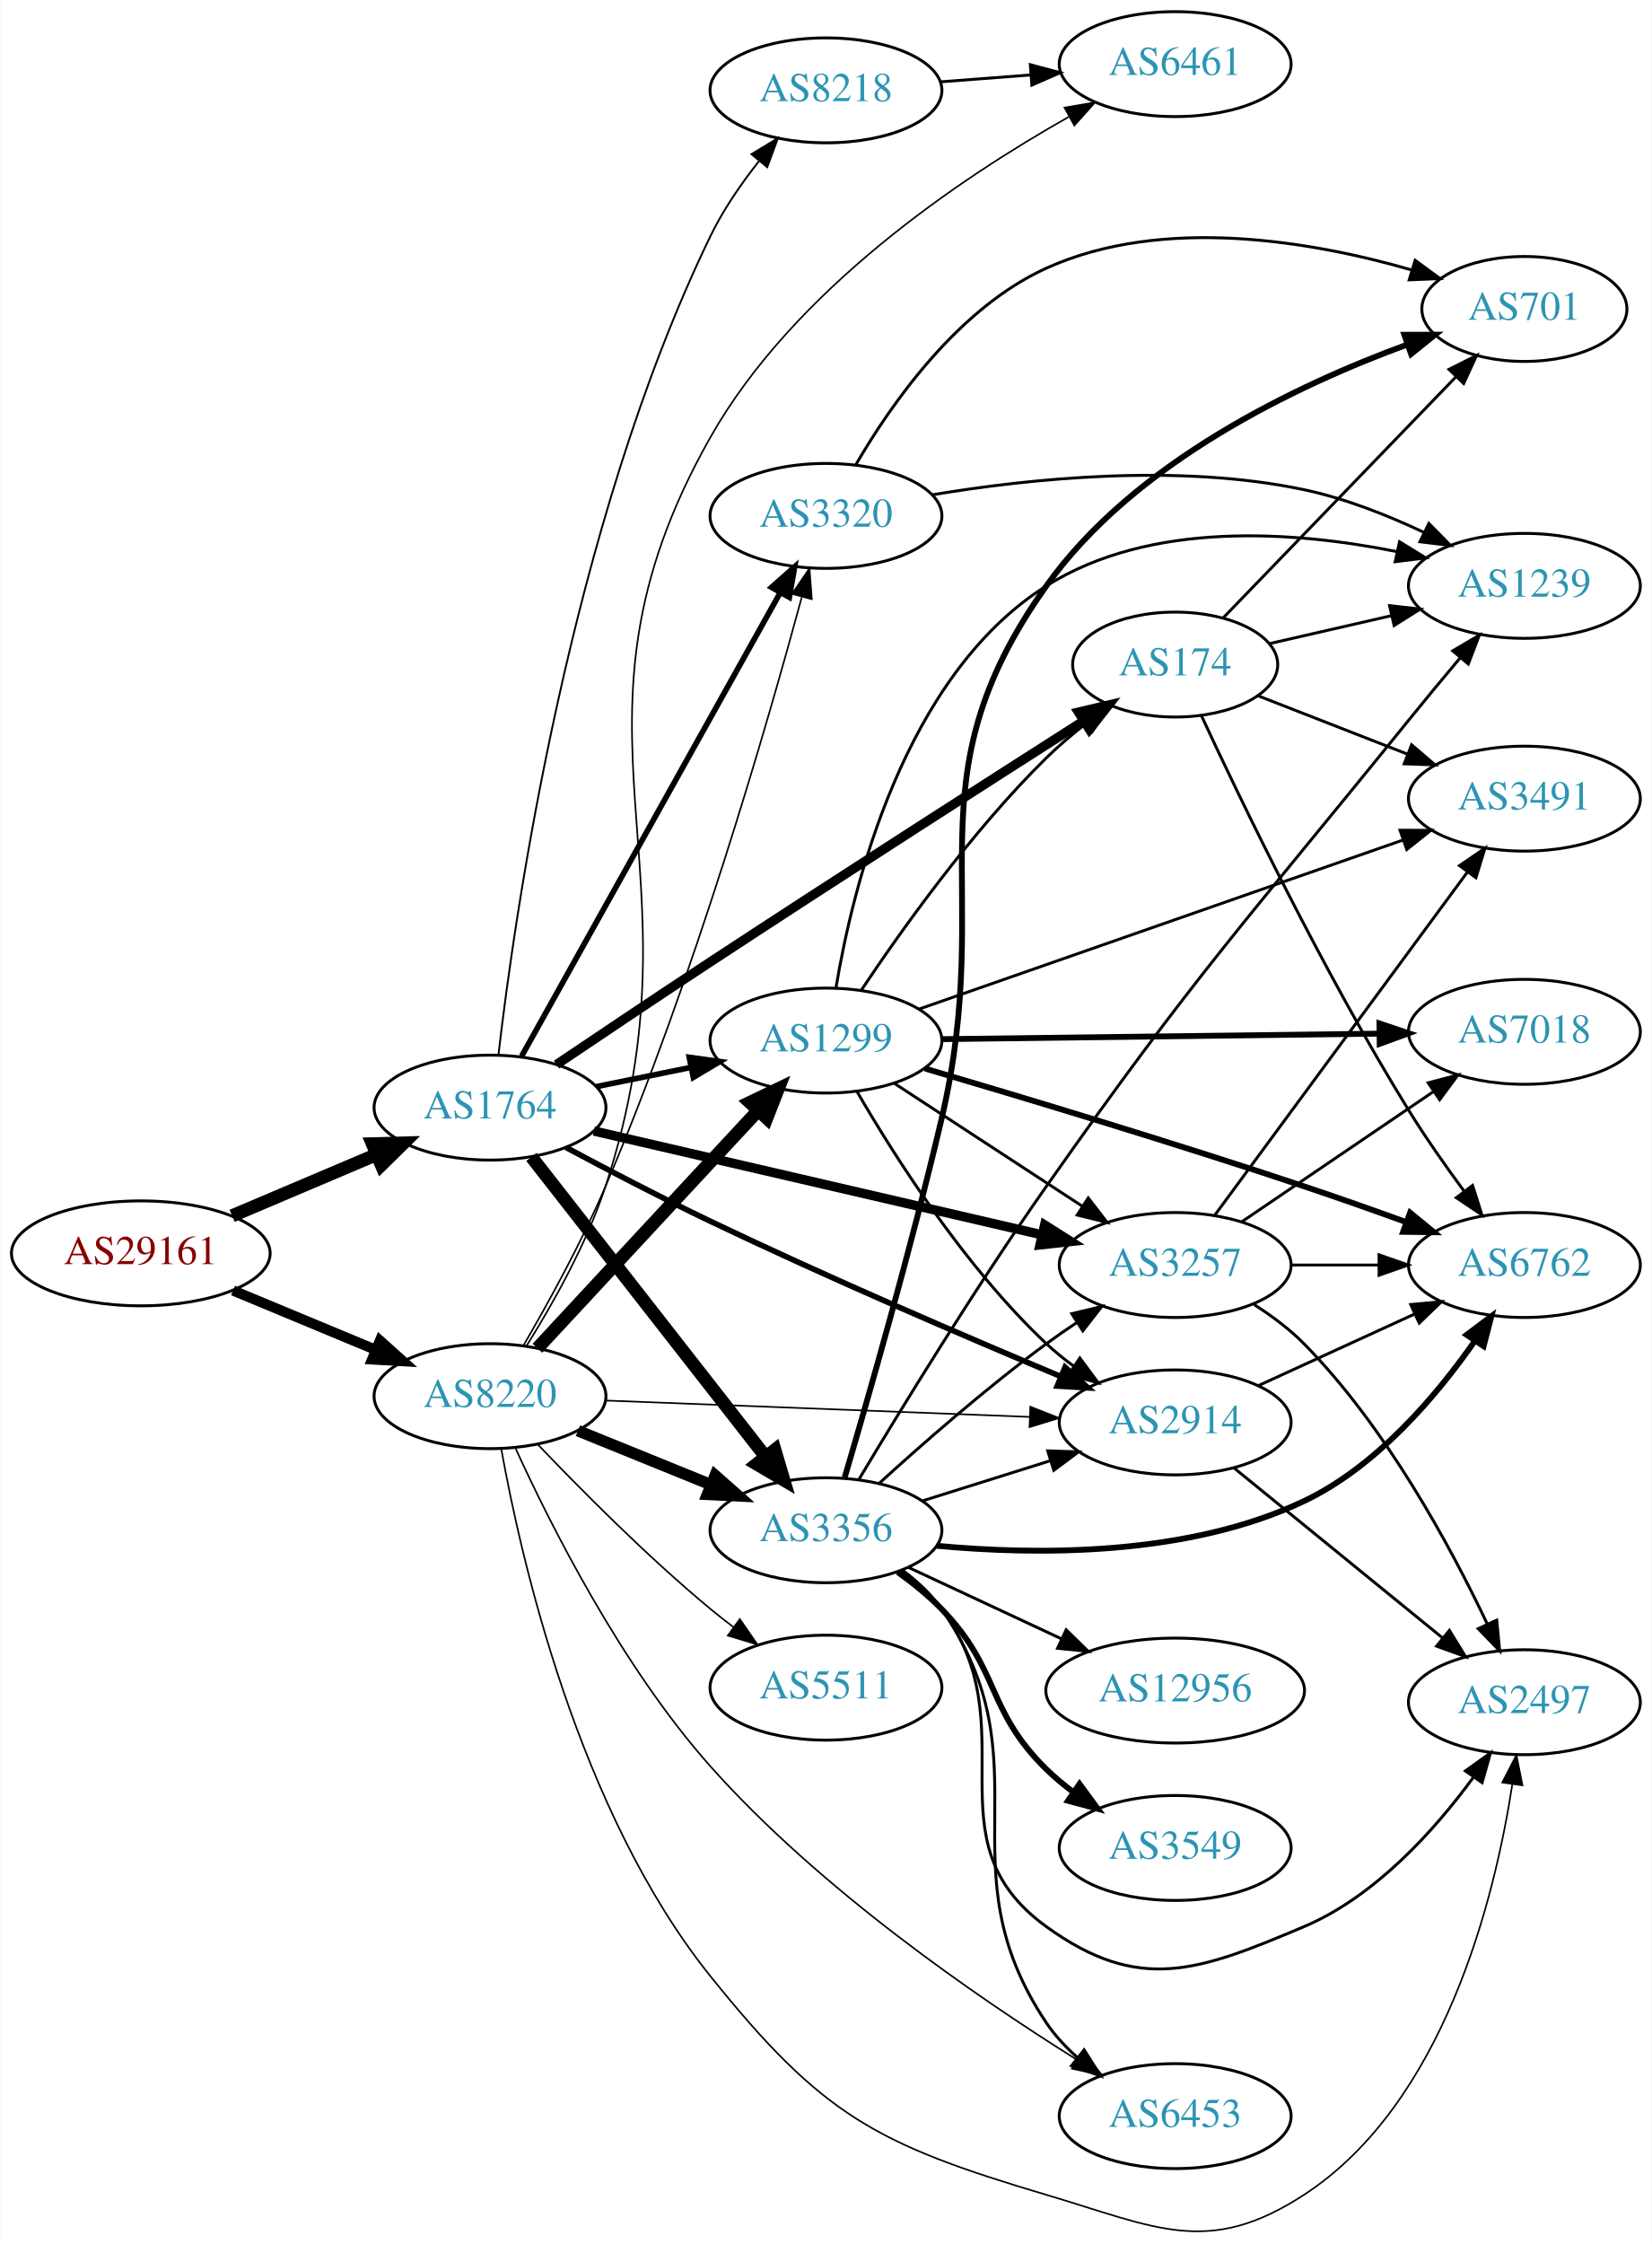
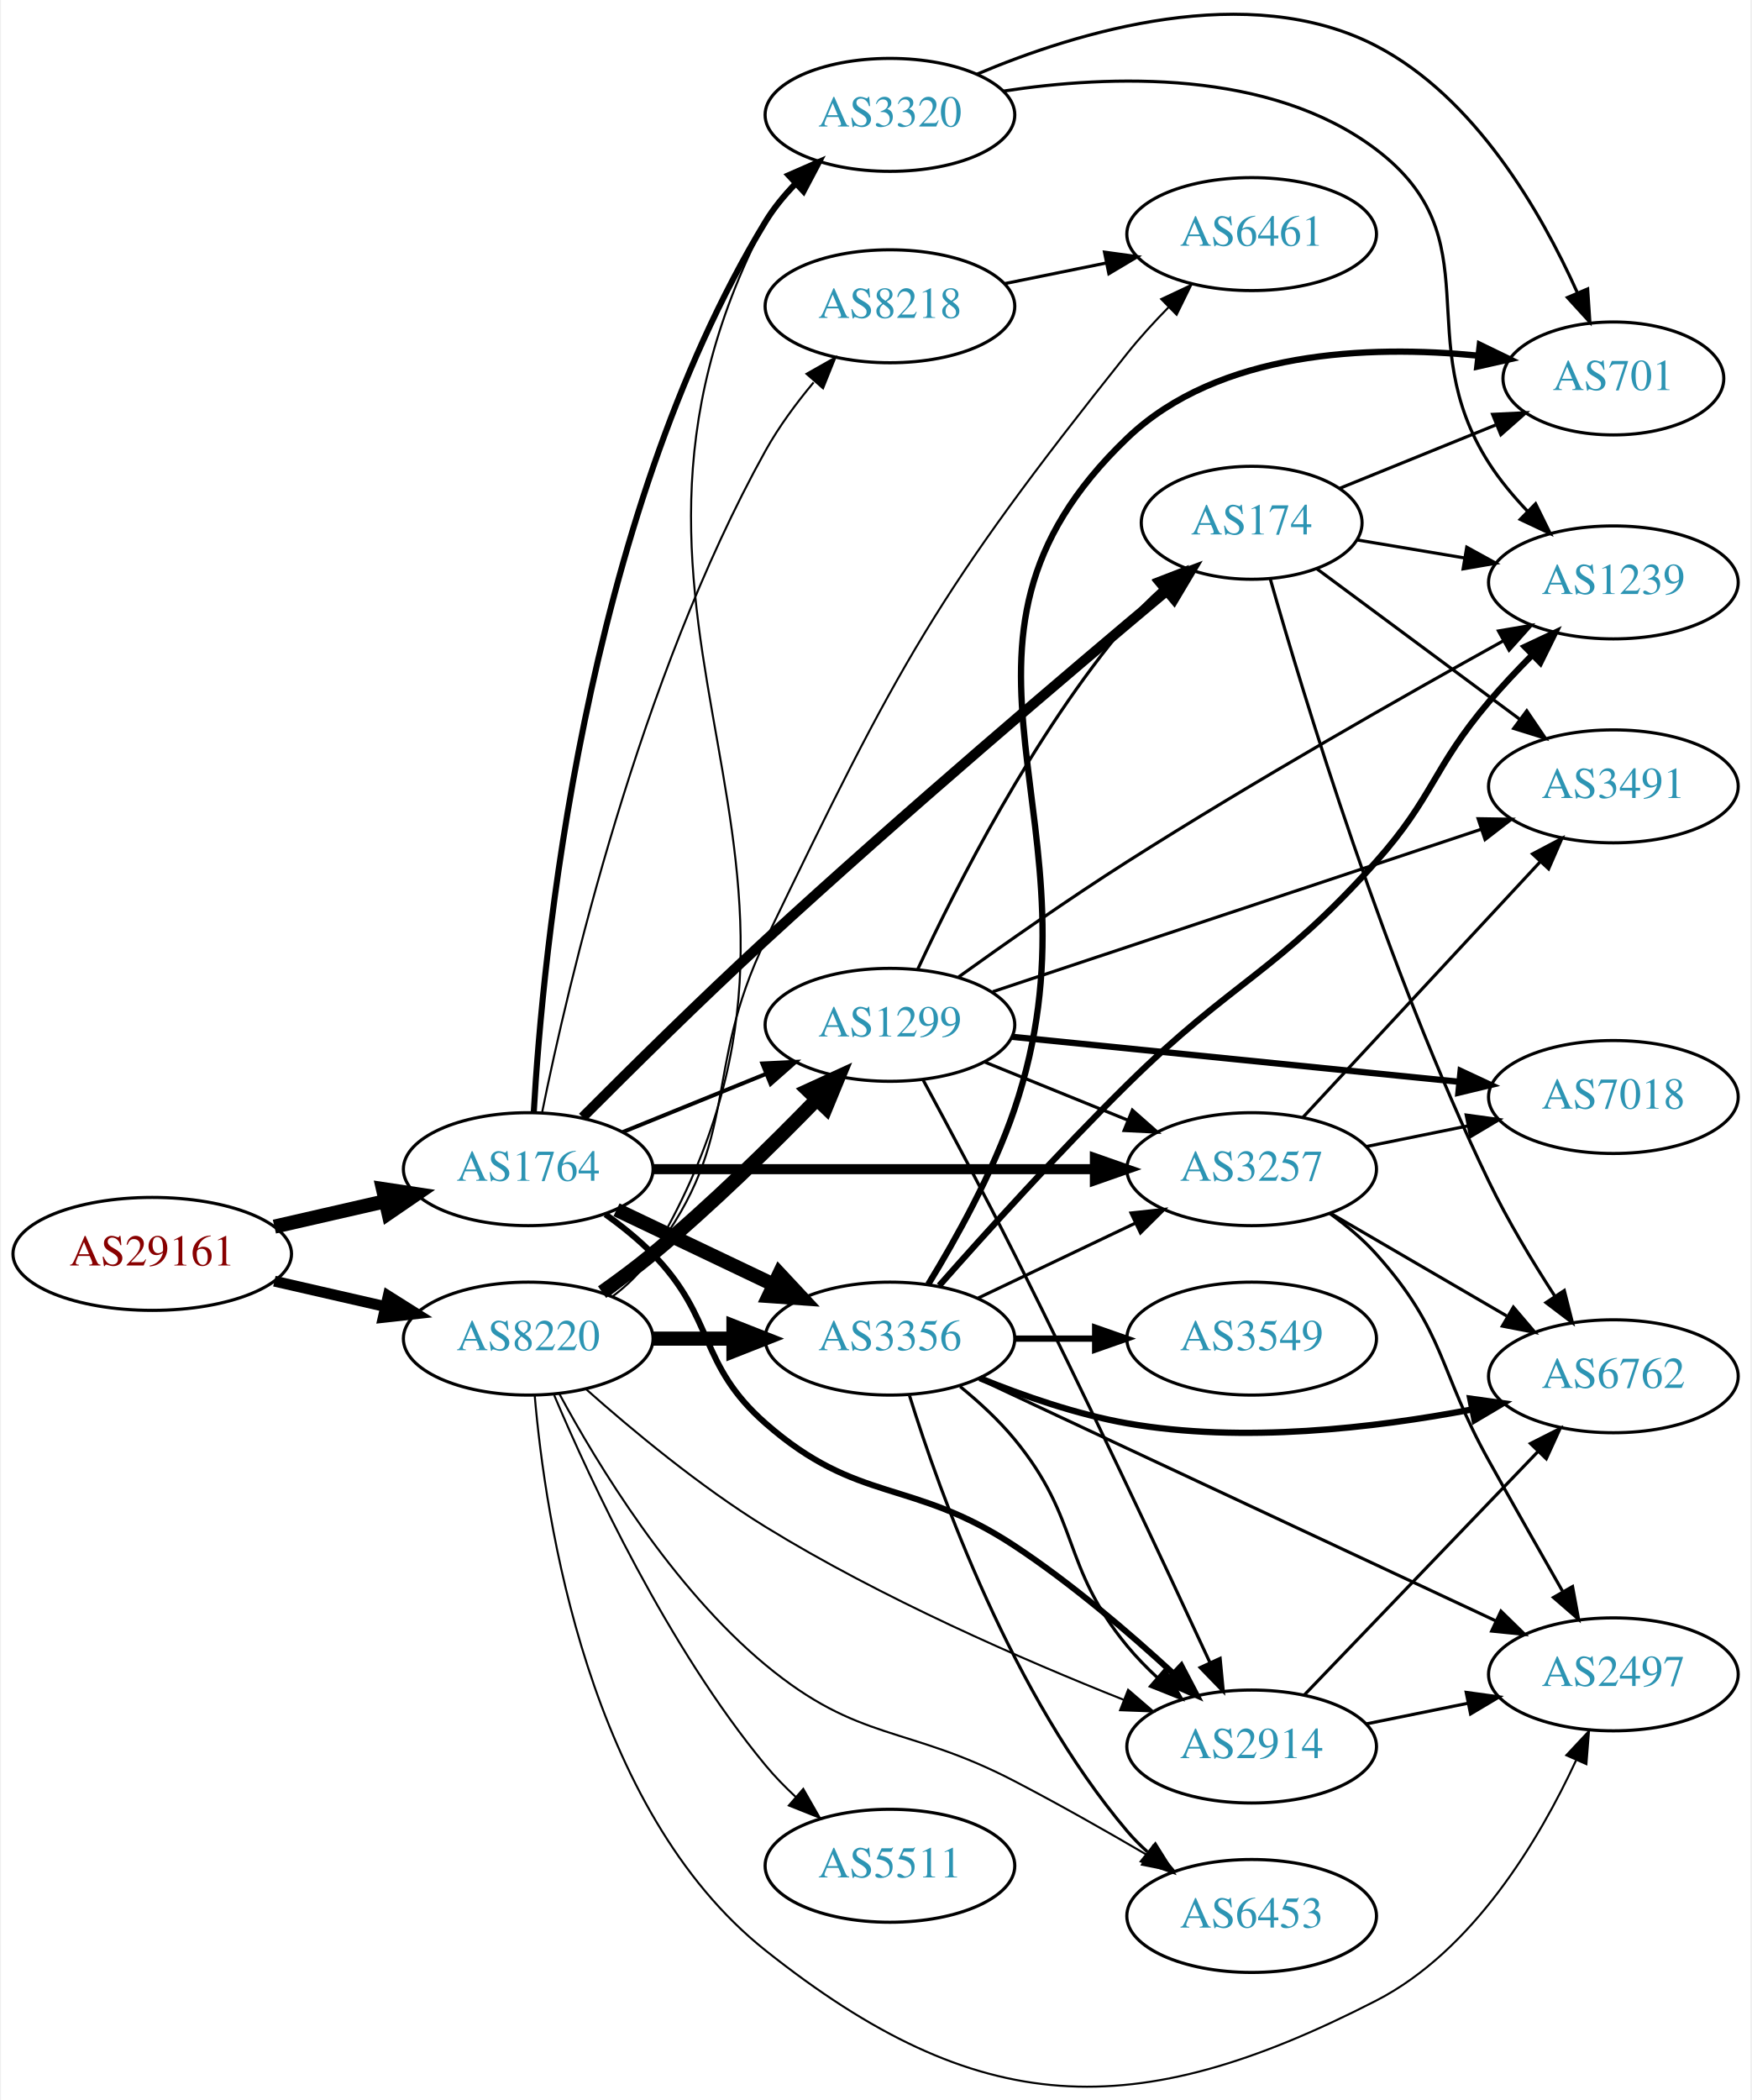
- <svg xmlns="http://www.w3.org/2000/svg" xmlns:xlink="http://www.w3.org/1999/xlink" width="567pt" height="770pt" viewBox="0.00 0.00 566.66 769.87">
-   <g id="graph0" class="graph" transform="scale(1 1) rotate(0) translate(4 765.874)">
-     <polygon fill="white" stroke="none" points="-4,4 -4,-765.874 562.663,-765.874 562.663,4 -4,4" />
+ <svg xmlns="http://www.w3.org/2000/svg" xmlns:xlink="http://www.w3.org/1999/xlink" width="558pt" height="669pt" viewBox="0.00 0.00 557.56 669.26">
+   <g id="graph0" class="graph" transform="scale(1 1) rotate(0) translate(4 665.264)">
+     <polygon fill="white" stroke="none" points="-4,4 -4,-665.264 553.564,-665.264 553.564,4 -4,4" />
    <g id="node1" class="node">
      <g id="a_node1">
        <a xlink:href="/asn/29161" xlink:title="AS29161 ~ Verbund Management Service GmbH [AT]">
-           <ellipse fill="#ffffff" stroke="black" cx="44.196" cy="-335.874" rx="44.393" ry="18" />
-           <text text-anchor="middle" x="44.196" y="-332.174" font-family="Times,serif" font-size="14.00" fill="#880000">AS29161</text>
+           <ellipse fill="#ffffff" stroke="black" cx="44.196" cy="-265.654" rx="44.393" ry="18" />
+           <text text-anchor="middle" x="44.196" y="-261.954" font-family="Times,serif" font-size="14.00" fill="#880000">AS29161</text>
        </a>
      </g>
    </g>
    <g id="node2" class="node">
      <g id="a_node2">
        <a xlink:href="/asn/1764" xlink:title="AS1764 ~ NEXTLAYER-AS [AT]">
-           <ellipse fill="#ffffff" stroke="black" cx="164.039" cy="-385.874" rx="39.794" ry="18" />
-           <text text-anchor="middle" x="164.039" y="-382.174" font-family="Times,serif" font-size="14.00" fill="#2c94b3">AS1764</text>
+           <ellipse fill="#ffffff" stroke="black" cx="164.039" cy="-292.654" rx="39.794" ry="18" />
+           <text text-anchor="middle" x="164.039" y="-288.954" font-family="Times,serif" font-size="14.00" fill="#2c94b3">AS1764</text>
        </a>
      </g>
    </g>
    <g id="edge1" class="edge">
-       <path fill="none" stroke="black" stroke-width="4.5" d="M75.543,-348.75C90.566,-355.124 108.857,-362.885 124.824,-369.659" />
-       <polygon fill="black" stroke="black" stroke-width="4.5" points="123.672,-373.448 134.416,-373.729 126.748,-366.198 123.672,-373.448" />
+       <path fill="none" stroke="black" stroke-width="4.5" d="M83.131,-274.346C94.371,-276.921 106.784,-279.765 118.407,-282.428" />
+       <polygon fill="black" stroke="black" stroke-width="4.5" points="117.742,-286.315 128.369,-284.711 119.501,-278.639 117.742,-286.315" />
    </g>
    <g id="node3" class="node">
      <g id="a_node3">
        <a xlink:href="/asn/8220" xlink:title="AS8220 ~ COLT [GB]">
-           <ellipse fill="#ffffff" stroke="black" cx="164.039" cy="-286.874" rx="39.794" ry="18" />
-           <text text-anchor="middle" x="164.039" y="-283.174" font-family="Times,serif" font-size="14.00" fill="#2c94b3">AS8220</text>
+           <ellipse fill="#ffffff" stroke="black" cx="164.039" cy="-238.654" rx="39.794" ry="18" />
+           <text text-anchor="middle" x="164.039" y="-234.954" font-family="Times,serif" font-size="14.00" fill="#2c94b3">AS8220</text>
        </a>
      </g>
    </g>
    <g id="edge2" class="edge">
-       <path fill="none" stroke="black" stroke-width="3.5" d="M75.85,-323.127C90.76,-316.928 108.833,-309.413 124.651,-302.836" />
-       <polygon fill="black" stroke="black" stroke-width="3.5" points="126.269,-305.953 134.159,-298.882 123.582,-299.49 126.269,-305.953" />
+       <path fill="none" stroke="black" stroke-width="3.462" d="M83.131,-256.963C94.371,-254.387 106.784,-251.543 118.407,-248.88" />
+       <polygon fill="black" stroke="black" stroke-width="3.462" points="119.403,-252.243 128.369,-246.598 117.84,-245.419 119.403,-252.243" />
    </g>
    <g id="node4" class="node">
      <g id="a_node4">
-         <a xlink:href="/asn/2914" xlink:title="AS2914 ~ NTT America, Inc. [US]">
-           <ellipse fill="#ffffff" stroke="black" cx="399.174" cy="-277.874" rx="39.794" ry="18" />
-           <text text-anchor="middle" x="399.174" y="-274.174" font-family="Times,serif" font-size="14.00" fill="#2c94b3">AS2914</text>
+         <a xlink:href="/asn/3356" xlink:title="AS3356 ~ Level 3 Parent, LLC [US]">
+           <ellipse fill="#ffffff" stroke="black" cx="279.332" cy="-238.654" rx="39.794" ry="18" />
+           <text text-anchor="middle" x="279.332" y="-234.954" font-family="Times,serif" font-size="14.00" fill="#2c94b3">AS3356</text>
        </a>
      </g>
    </g>
    <g id="edge3" class="edge">
-       <path fill="none" stroke="black" stroke-width="1.929" d="M190.038,-372.247C204.43,-364.545 222.932,-354.884 239.685,-346.874 280.169,-327.515 327.433,-307.23 359.743,-293.705" />
-       <polygon fill="black" stroke="black" stroke-width="1.929" points="361.384,-296.813 369.267,-289.734 358.69,-290.353 361.384,-296.813" />
+       <path fill="none" stroke="black" stroke-width="4.5" d="M192.175,-279.72C207.169,-272.573 225.99,-263.602 242.213,-255.87" />
+       <polygon fill="black" stroke="black" stroke-width="4.5" points="244.084,-259.34 251.417,-251.483 240.695,-252.231 244.084,-259.34" />
    </g>
    <g id="node5" class="node">
      <g id="a_node5">
        <a xlink:href="/asn/8218" xlink:title="AS8218 ~ legacy Neotelecoms [FR]">
-           <ellipse fill="#ffffff" stroke="black" cx="279.332" cy="-734.874" rx="39.794" ry="18" />
-           <text text-anchor="middle" x="279.332" y="-731.174" font-family="Times,serif" font-size="14.00" fill="#2c94b3">AS8218</text>
+           <ellipse fill="#ffffff" stroke="black" cx="279.332" cy="-567.654" rx="39.794" ry="18" />
+           <text text-anchor="middle" x="279.332" y="-563.954" font-family="Times,serif" font-size="14.00" fill="#2c94b3">AS8218</text>
        </a>
      </g>
    </g>
    <g id="edge4" class="edge">
-       <path fill="none" stroke="black" stroke-width="0.643" d="M166.927,-403.936C172.479,-451.876 191.496,-585.453 239.685,-684.874 244.043,-693.864 250.19,-702.785 256.303,-710.548" />
-       <polygon fill="black" stroke="black" stroke-width="0.643" points="253.772,-712.98 262.836,-718.466 259.171,-708.525 253.772,-712.98" />
+       <path fill="none" stroke="black" stroke-width="0.643" d="M168.484,-310.837C176.589,-350.882 199.286,-448.906 239.685,-521.654 243.887,-529.22 249.424,-536.713 254.99,-543.387" />
+       <polygon fill="black" stroke="black" stroke-width="0.643" points="252.737,-546.126 261.958,-551.345 258.004,-541.515 252.737,-546.126" />
    </g>
    <g id="node6" class="node">
      <g id="a_node6">
-         <a xlink:href="/asn/3356" xlink:title="AS3356 ~ Level 3 Parent, LLC [US]">
-           <ellipse fill="#ffffff" stroke="black" cx="279.332" cy="-240.874" rx="39.794" ry="18" />
-           <text text-anchor="middle" x="279.332" y="-237.174" font-family="Times,serif" font-size="14.00" fill="#2c94b3">AS3356</text>
+         <a xlink:href="/asn/2914" xlink:title="AS2914 ~ NTT America, Inc. [US]">
+           <ellipse fill="#ffffff" stroke="black" cx="394.625" cy="-108.654" rx="39.794" ry="18" />
+           <text text-anchor="middle" x="394.625" y="-104.954" font-family="Times,serif" font-size="14.00" fill="#2c94b3">AS2914</text>
        </a>
      </g>
    </g>
    <g id="edge5" class="edge">
-       <path fill="none" stroke="black" stroke-width="4.5" d="M178.257,-368.956C198.019,-343.663 235.407,-295.811 258.467,-266.297" />
-       <polygon fill="black" stroke="black" stroke-width="4.5" points="261.793,-268.437 264.847,-258.132 255.587,-263.588 261.793,-268.437" />
+       <path fill="none" stroke="black" stroke-width="1.929" d="M188.633,-278.265C193.889,-274.506 199.22,-270.217 203.685,-265.654 223.858,-245.037 217.999,-230.673 239.685,-211.654 269.212,-185.759 286.191,-194.273 318.978,-172.654 337.135,-160.682 355.708,-144.775 369.786,-131.814" />
+       <polygon fill="black" stroke="black" stroke-width="1.929" points="372.201,-134.348 377.113,-124.961 367.419,-129.236 372.201,-134.348" />
    </g>
    <g id="node7" class="node">
      <g id="a_node7">
-         <a xlink:href="/asn/174" xlink:title="AS174 ~ Cogent Communications [US]">
-           <ellipse fill="#ffffff" stroke="black" cx="399.174" cy="-537.874" rx="35.194" ry="18" />
-           <text text-anchor="middle" x="399.174" y="-534.174" font-family="Times,serif" font-size="14.00" fill="#2c94b3">AS174</text>
+         <a xlink:href="/asn/3257" xlink:title="AS3257 ~ GTT [DE]">
+           <ellipse fill="#ffffff" stroke="black" cx="394.625" cy="-292.654" rx="39.794" ry="18" />
+           <text text-anchor="middle" x="394.625" y="-288.954" font-family="Times,serif" font-size="14.00" fill="#2c94b3">AS3257</text>
        </a>
      </g>
    </g>
    <g id="edge6" class="edge">
-       <path fill="none" stroke="black" stroke-width="3.214" d="M186.853,-400.638C201.7,-410.65 221.822,-424.144 239.685,-435.874 284.063,-465.013 335.85,-498.187 367.829,-518.577" />
-       <polygon fill="black" stroke="black" stroke-width="3.214" points="365.987,-521.553 376.301,-523.975 369.749,-515.65 365.987,-521.553" />
+       <path fill="none" stroke="black" stroke-width="3.214" d="M203.815,-292.654C242.647,-292.654 302.531,-292.654 344.629,-292.654" />
+       <polygon fill="black" stroke="black" stroke-width="3.214" points="344.658,-296.154 354.658,-292.654 344.658,-289.154 344.658,-296.154" />
    </g>
    <g id="node8" class="node">
      <g id="a_node8">
-         <a xlink:href="/asn/1299" xlink:title="AS1299 ~ Telia Carrier [EU]">
-           <ellipse fill="#ffffff" stroke="black" cx="279.332" cy="-408.874" rx="39.794" ry="18" />
-           <text text-anchor="middle" x="279.332" y="-405.174" font-family="Times,serif" font-size="14.00" fill="#2c94b3">AS1299</text>
+         <a xlink:href="/asn/174" xlink:title="AS174 ~ Cogent Communications [US]">
+           <ellipse fill="#ffffff" stroke="black" cx="394.625" cy="-498.654" rx="35.194" ry="18" />
+           <text text-anchor="middle" x="394.625" y="-494.954" font-family="Times,serif" font-size="14.00" fill="#2c94b3">AS174</text>
        </a>
      </g>
    </g>
    <g id="edge7" class="edge">
-       <path fill="none" stroke="black" stroke-width="1.929" d="M200.574,-393.088C210.803,-395.164 222.104,-397.458 232.846,-399.639" />
-       <polygon fill="black" stroke="black" stroke-width="1.929" points="232.425,-403.125 242.922,-401.685 233.818,-396.265 232.425,-403.125" />
+       <path fill="none" stroke="black" stroke-width="3.214" d="M181.359,-309.188C196.296,-324.182 219.135,-346.762 239.685,-365.654 283.602,-406.029 336.58,-451.024 367.545,-476.966" />
+       <polygon fill="black" stroke="black" stroke-width="3.214" points="365.38,-479.718 375.296,-483.448 369.87,-474.348 365.38,-479.718" />
    </g>
    <g id="node9" class="node">
      <g id="a_node9">
-         <a xlink:href="/asn/3257" xlink:title="AS3257 ~ GTT [DE]">
-           <ellipse fill="#ffffff" stroke="black" cx="399.174" cy="-331.874" rx="39.794" ry="18" />
-           <text text-anchor="middle" x="399.174" y="-328.174" font-family="Times,serif" font-size="14.00" fill="#2c94b3">AS3257</text>
+         <a xlink:href="/asn/3320" xlink:title="AS3320 ~ DTAG [DE]">
+           <ellipse fill="#ffffff" stroke="black" cx="279.332" cy="-628.654" rx="39.794" ry="18" />
+           <text text-anchor="middle" x="279.332" y="-624.954" font-family="Times,serif" font-size="14.00" fill="#2c94b3">AS3320</text>
        </a>
      </g>
    </g>
    <g id="edge8" class="edge">
-       <path fill="none" stroke="black" stroke-width="3.214" d="M199.69,-377.848C240.61,-368.369 308.763,-352.583 353.585,-342.201" />
-       <polygon fill="black" stroke="black" stroke-width="3.214" points="354.381,-345.61 363.333,-339.944 352.801,-338.79 354.381,-345.61" />
+       <path fill="none" stroke="black" stroke-width="1.929" d="M165.797,-310.752C168.601,-359.951 181.511,-498.868 239.685,-594.654 242.274,-598.917 245.571,-602.937 249.145,-606.618" />
+       <polygon fill="black" stroke="black" stroke-width="1.929" points="247.021,-609.423 256.729,-613.666 251.786,-604.295 247.021,-609.423" />
    </g>
    <g id="node10" class="node">
      <g id="a_node10">
-         <a xlink:href="/asn/3320" xlink:title="AS3320 ~ DTAG [DE]">
-           <ellipse fill="#ffffff" stroke="black" cx="279.332" cy="-588.874" rx="39.794" ry="18" />
-           <text text-anchor="middle" x="279.332" y="-585.174" font-family="Times,serif" font-size="14.00" fill="#2c94b3">AS3320</text>
+         <a xlink:href="/asn/1299" xlink:title="AS1299 ~ Telia Carrier [EU]">
+           <ellipse fill="#ffffff" stroke="black" cx="279.332" cy="-338.654" rx="39.794" ry="18" />
+           <text text-anchor="middle" x="279.332" y="-334.954" font-family="Times,serif" font-size="14.00" fill="#2c94b3">AS1299</text>
        </a>
      </g>
    </g>
    <g id="edge9" class="edge">
-       <path fill="none" stroke="black" stroke-width="1.929" d="M174.894,-403.533C194.864,-439.316 240.192,-520.535 263.652,-562.571" />
-       <polygon fill="black" stroke="black" stroke-width="1.929" points="260.65,-564.373 268.579,-571.399 266.762,-560.961 260.65,-564.373" />
-     </g>
-     <g id="edge41" class="edge">
-       <path fill="none" stroke="black" stroke-width="0.562" d="M203.798,-285.377C243.714,-283.836 306.032,-281.431 349.304,-279.76" />
-       <polygon fill="black" stroke="black" stroke-width="0.562" points="349.465,-283.257 359.322,-279.373 349.195,-276.262 349.465,-283.257" />
+       <path fill="none" stroke="black" stroke-width="1.286" d="M194.214,-304.5C208.09,-310.134 224.867,-316.946 239.776,-323" />
+       <polygon fill="black" stroke="black" stroke-width="1.286" points="238.673,-326.329 249.255,-326.848 241.306,-319.843 238.673,-326.329" />
+     </g>
+     <g id="edge37" class="edge">
+       <path fill="none" stroke="black" stroke-width="4.5" d="M203.711,-238.654C211.914,-238.654 220.678,-238.654 229.21,-238.654" />
+       <polygon fill="black" stroke="black" stroke-width="4.5" points="229.449,-242.592 239.449,-238.654 229.449,-234.717 229.449,-242.592" />
    </g>
    <g id="edge42" class="edge">
-       <path fill="none" stroke="black" stroke-width="3.938" d="M194.214,-275.027C208.09,-269.394 224.867,-262.582 239.776,-256.528" />
-       <polygon fill="black" stroke="black" stroke-width="3.938" points="241.306,-259.684 249.255,-252.68 238.673,-253.199 241.306,-259.684" />
-     </g>
-     <g id="edge39" class="edge">
-       <path fill="none" stroke="black" stroke-width="4.5" d="M180.318,-303.327C199.829,-324.338 233.737,-360.852 256.108,-384.942" />
-       <polygon fill="black" stroke="black" stroke-width="4.5" points="253.243,-387.643 262.933,-392.291 259.013,-382.284 253.243,-387.643" />
-     </g>
-     <g id="edge46" class="edge">
-       <path fill="none" stroke="black" stroke-width="0.562" d="M175.471,-304.193C183.817,-318.514 195.446,-339.561 203.685,-358.874 233.893,-429.684 259.126,-517.066 271.012,-560.944" />
-       <polygon fill="black" stroke="black" stroke-width="0.562" points="267.704,-562.124 273.675,-570.877 274.465,-560.311 267.704,-562.124" />
+       <path fill="none" stroke="black" stroke-width="0.643" d="M182.497,-222.517C197.056,-209.594 218.731,-191.556 239.685,-178.654 276.501,-155.985 321.902,-136.233 353.827,-123.543" />
+       <polygon fill="black" stroke="black" stroke-width="0.643" points="355.246,-126.746 363.277,-119.836 352.69,-120.229 355.246,-126.746" />
+     </g>
+     <g id="edge43" class="edge">
+       <path fill="none" stroke="black" stroke-width="0.643" d="M190.786,-251.991C195.819,-255.749 200.514,-260.303 203.685,-265.654 278.678,-392.196 171.873,-464.123 239.685,-594.654 241.984,-599.08 245.118,-603.192 248.613,-606.917" />
+       <polygon fill="black" stroke="black" stroke-width="0.643" points="246.459,-609.696 256.143,-613.995 251.254,-604.596 246.459,-609.696" />
+     </g>
+     <g id="edge38" class="edge">
+       <path fill="none" stroke="black" stroke-width="4.5" d="M187.573,-253.468C192.979,-257.273 198.644,-261.476 203.685,-265.654 222.225,-281.02 241.625,-300.096 255.999,-314.893" />
+       <polygon fill="black" stroke="black" stroke-width="4.5" points="253.256,-317.722 263.026,-322.2 258.932,-312.263 253.256,-317.722" />
    </g>
    <g id="node12" class="node">
      <g id="a_node12">
        <a xlink:href="/asn/2497" xlink:title="AS2497 ~ Internet Initiative Japan Inc. [JP]">
-           <ellipse fill="#ffffff" stroke="black" cx="519.017" cy="-181.874" rx="39.794" ry="18" />
-           <text text-anchor="middle" x="519.017" y="-178.174" font-family="Times,serif" font-size="14.00" fill="#2c94b3">AS2497</text>
+           <ellipse fill="#ffffff" stroke="black" cx="509.918" cy="-131.654" rx="39.794" ry="18" />
+           <text text-anchor="middle" x="509.918" y="-127.954" font-family="Times,serif" font-size="14.00" fill="#2c94b3">AS2497</text>
+         </a>
+       </g>
+     </g>
+     <g id="edge41" class="edge">
+       <path fill="none" stroke="black" stroke-width="0.643" d="M166.094,-220.633C169.431,-181.473 183.212,-88.538 239.685,-43.654 307.617,10.337 357.068,11.964 434.271,-27.654 465.343,-43.599 486.395,-79.155 498.021,-104.239" />
+       <polygon fill="black" stroke="black" stroke-width="0.643" points="494.914,-105.868 502.153,-113.604 501.318,-103.042 494.914,-105.868" />
+     </g>
+     <g id="node15" class="node">
+       <g id="a_node15">
+         <a xlink:href="/asn/6453" xlink:title="AS6453 ~ TATA COMMUNICATIONS (AMERICA) INC [US]">
+           <ellipse fill="#ffffff" stroke="black" cx="394.625" cy="-54.654" rx="39.794" ry="18" />
+           <text text-anchor="middle" x="394.625" y="-50.954" font-family="Times,serif" font-size="14.00" fill="#2c94b3">AS6453</text>
        </a>
      </g>
    </g>
    <g id="edge40" class="edge">
-       <path fill="none" stroke="black" stroke-width="0.562" d="M167.905,-268.784C174.605,-231.402 194.293,-144.414 239.685,-87.874 277.954,-40.205 296.373,-30.258 354.978,-12.873 392.641,-1.701 410.454,8.571 443.37,-12.873 491.497,-44.229 508.819,-114.416 514.884,-153.763" />
-       <polygon fill="black" stroke="black" stroke-width="0.562" points="511.43,-154.336 516.283,-163.754 518.362,-153.365 511.43,-154.336" />
-     </g>
-     <g id="node13" class="node">
-       <g id="a_node13">
-         <a xlink:href="/asn/6461" xlink:title="AS6461 ~ Zayo Bandwidth [US]">
-           <ellipse fill="#ffffff" stroke="black" cx="399.174" cy="-743.874" rx="39.794" ry="18" />
-           <text text-anchor="middle" x="399.174" y="-740.174" font-family="Times,serif" font-size="14.00" fill="#2c94b3">AS6461</text>
-         </a>
-       </g>
-     </g>
-     <g id="edge44" class="edge">
-       <path fill="none" stroke="black" stroke-width="0.562" d="M176.567,-304.136C185.425,-318.253 197.206,-339.051 203.685,-358.874 239.517,-468.504 182.848,-515.513 239.685,-615.874 268.286,-666.375 325.339,-704.726 362.618,-725.753" />
-       <polygon fill="black" stroke="black" stroke-width="0.562" points="361.193,-728.964 371.641,-730.723 364.57,-722.832 361.193,-728.964" />
+       <path fill="none" stroke="black" stroke-width="0.643" d="M173.947,-221.078C186.132,-198.515 209.92,-159.342 239.685,-134.654 269.618,-109.827 284.477,-115.599 318.978,-97.654 333.101,-90.309 348.384,-81.638 361.421,-74.014" />
+       <polygon fill="black" stroke="black" stroke-width="0.643" points="363.207,-77.024 370.046,-68.932 359.653,-70.993 363.207,-77.024" />
    </g>
    <g id="node17" class="node">
      <g id="a_node17">
-         <a xlink:href="/asn/6453" xlink:title="AS6453 ~ TATA COMMUNICATIONS (AMERICA) INC [US]">
-           <ellipse fill="#ffffff" stroke="black" cx="399.174" cy="-39.873" rx="39.794" ry="18" />
-           <text text-anchor="middle" x="399.174" y="-36.173" font-family="Times,serif" font-size="14.00" fill="#2c94b3">AS6453</text>
-         </a>
-       </g>
-     </g>
-     <g id="edge43" class="edge">
-       <path fill="none" stroke="black" stroke-width="0.562" d="M172.779,-269.034C184.613,-243.082 209.087,-194.268 239.685,-159.874 277.063,-117.859 331.066,-80.714 365.388,-59.261" />
-       <polygon fill="black" stroke="black" stroke-width="0.562" points="367.418,-62.121 374.092,-53.893 363.743,-56.163 367.418,-62.121" />
-     </g>
-     <g id="node21" class="node">
-       <g id="a_node21">
+         <a xlink:href="/asn/6461" xlink:title="AS6461 ~ Zayo Bandwidth [US]">
+           <ellipse fill="#ffffff" stroke="black" cx="394.625" cy="-590.654" rx="39.794" ry="18" />
+           <text text-anchor="middle" x="394.625" y="-586.954" font-family="Times,serif" font-size="14.00" fill="#2c94b3">AS6461</text>
+         </a>
+       </g>
+     </g>
+     <g id="edge39" class="edge">
+       <path fill="none" stroke="black" stroke-width="0.643" d="M189.882,-252.602C194.962,-256.328 199.904,-260.715 203.685,-265.654 232.395,-303.165 219.18,-323.1 239.685,-365.654 282.068,-453.613 294.105,-476.316 354.978,-552.654 358.982,-557.675 363.598,-562.72 368.215,-567.419" />
+       <polygon fill="black" stroke="black" stroke-width="0.643" points="365.798,-569.951 375.383,-574.465 370.705,-564.959 365.798,-569.951" />
+     </g>
+     <g id="node20" class="node">
+       <g id="a_node20">
        <a xlink:href="/asn/5511" xlink:title="AS5511 ~ Orange S.A. [FR]">
-           <ellipse fill="#ffffff" stroke="black" cx="279.332" cy="-186.874" rx="39.794" ry="18" />
-           <text text-anchor="middle" x="279.332" y="-183.174" font-family="Times,serif" font-size="14.00" fill="#2c94b3">AS5511</text>
-         </a>
-       </g>
-     </g>
-     <g id="edge45" class="edge">
-       <path fill="none" stroke="black" stroke-width="0.562" d="M180.344,-270.419C194.957,-255.078 217.913,-231.917 239.685,-213.874 242.206,-211.784 244.882,-209.689 247.604,-207.64" />
-       <polygon fill="black" stroke="black" stroke-width="0.562" points="249.765,-210.397 255.797,-201.687 245.65,-204.734 249.765,-210.397" />
+           <ellipse fill="#ffffff" stroke="black" cx="279.332" cy="-70.654" rx="39.794" ry="18" />
+           <text text-anchor="middle" x="279.332" y="-66.954" font-family="Times,serif" font-size="14.00" fill="#2c94b3">AS5511</text>
+         </a>
+       </g>
+     </g>
+     <g id="edge44" class="edge">
+       <path fill="none" stroke="black" stroke-width="0.643" d="M172.317,-220.605C183.904,-193.239 208.46,-140.442 239.685,-102.654 242.572,-99.16 245.882,-95.765 249.324,-92.572" />
+       <polygon fill="black" stroke="black" stroke-width="0.643" points="251.699,-95.145 256.956,-85.947 247.11,-89.859 251.699,-95.145" />
+     </g>
+     <g id="edge17" class="edge">
+       <path fill="none" stroke="black" d="M301.718,-223.37C307.735,-218.455 313.992,-212.704 318.978,-206.654 340.228,-180.869 333.728,-166.439 354.978,-140.654 357.861,-137.157 361.168,-133.759 364.608,-130.565" />
+       <polygon fill="black" stroke="black" points="366.983,-133.138 372.239,-123.938 362.393,-127.852 366.983,-133.138" />
+     </g>
+     <g id="edge16" class="edge">
+       <path fill="none" stroke="black" d="M307.468,-251.589C322.462,-258.735 341.283,-267.706 357.506,-275.439" />
+       <polygon fill="black" stroke="black" points="356.177,-278.682 366.71,-279.825 359.188,-272.363 356.177,-278.682" />
    </g>
    <g id="node11" class="node">
      <g id="a_node11">
        <a xlink:href="/asn/6762" xlink:title="AS6762 ~ TELECOM ITALIA SPARKLE S.p.A. [IT]">
-           <ellipse fill="#ffffff" stroke="black" cx="519.017" cy="-331.874" rx="39.794" ry="18" />
-           <text text-anchor="middle" x="519.017" y="-328.174" font-family="Times,serif" font-size="14.00" fill="#2c94b3">AS6762</text>
+           <ellipse fill="#ffffff" stroke="black" cx="509.918" cy="-226.654" rx="39.794" ry="18" />
+           <text text-anchor="middle" x="509.918" y="-222.954" font-family="Times,serif" font-size="14.00" fill="#2c94b3">AS6762</text>
        </a>
      </g>
    </g>
    <g id="edge10" class="edge">
-       <path fill="none" stroke="black" d="M427.803,-290.534C443.76,-297.846 464.031,-307.135 481.313,-315.055" />
-       <polygon fill="black" stroke="black" points="480.012,-318.308 490.561,-319.292 482.928,-311.945 480.012,-318.308" />
+       <path fill="none" stroke="black" stroke-width="2" d="M308.056,-226.023C321.85,-220.418 338.961,-214.462 354.978,-211.654 391.691,-205.219 433.85,-210.172 464.755,-216.056" />
+       <polygon fill="black" stroke="black" stroke-width="2" points="464.286,-219.532 474.78,-218.072 465.667,-212.669 464.286,-219.532" />
    </g>
    <g id="edge11" class="edge">
-       <path fill="none" stroke="black" d="M419.37,-262.236C438.801,-246.406 469.021,-221.787 490.895,-203.968" />
-       <polygon fill="black" stroke="black" points="493.287,-206.534 498.829,-197.505 488.866,-201.107 493.287,-206.534" />
+       <path fill="none" stroke="black" d="M307.628,-225.848C321.76,-219.22 339.294,-210.999 354.978,-203.654 395.174,-184.83 441.288,-163.266 472.483,-148.683" />
+       <polygon fill="black" stroke="black" points="474.086,-151.798 481.663,-144.392 471.121,-145.456 474.086,-151.798" />
+     </g>
+     <g id="node13" class="node">
+       <g id="a_node13">
+         <a xlink:href="/asn/701" xlink:title="AS701 ~ UUNET [US]">
+           <ellipse fill="#ffffff" stroke="black" cx="509.918" cy="-544.654" rx="35.194" ry="18" />
+           <text text-anchor="middle" x="509.918" y="-540.954" font-family="Times,serif" font-size="14.00" fill="#2c94b3">AS701</text>
+         </a>
+       </g>
    </g>
    <g id="edge12" class="edge">
-       <path fill="none" stroke="black" d="M318.592,-737.796C328.471,-738.55 339.237,-739.372 349.567,-740.161" />
-       <polygon fill="black" stroke="black" points="349.465,-743.664 359.703,-740.935 349.998,-736.684 349.465,-743.664" />
-     </g>
-     <g id="edge26" class="edge">
-       <path fill="none" stroke="black" d="M312.533,-250.984C326.043,-255.226 341.93,-260.214 356.329,-264.735" />
-       <polygon fill="black" stroke="black" points="355.423,-268.119 366.012,-267.775 357.52,-261.44 355.423,-268.119" />
-     </g>
-     <g id="edge27" class="edge">
-       <path fill="none" stroke="black" d="M297.514,-256.906C312.262,-270.345 334.344,-289.712 354.978,-304.874 358.345,-307.348 361.941,-309.829 365.567,-312.229" />
-       <polygon fill="black" stroke="black" points="363.681,-315.178 373.985,-317.644 367.468,-309.291 363.681,-315.178" />
-     </g>
-     <g id="edge23" class="edge">
-       <path fill="none" stroke="black" stroke-width="2" d="M317.239,-235.565C351.613,-232.322 403.415,-231.881 443.37,-250.874 468.27,-262.709 488.799,-286.903 501.983,-305.782" />
-       <polygon fill="black" stroke="black" stroke-width="2" points="499.206,-307.925 507.682,-314.282 505.02,-304.027 499.206,-307.925" />
-     </g>
-     <g id="edge21" class="edge">
-       <path fill="none" stroke="black" d="M305.273,-227C310.348,-223.269 315.263,-218.863 318.978,-213.874 349.446,-172.952 313.631,-134.761 354.978,-104.874 386.816,-81.859 407.193,-89.558 443.37,-104.874 467.829,-115.228 488.209,-137.953 501.46,-156.046" />
-       <polygon fill="black" stroke="black" points="498.77,-158.306 507.379,-164.482 504.5,-154.286 498.77,-158.306" />
+       <path fill="none" stroke="black" stroke-width="2" d="M291.525,-255.937C300.313,-270.296 312.166,-291.554 318.978,-311.654 349.937,-402.998 285.3,-458.967 354.978,-525.654 384.156,-553.58 431.985,-555.305 466.595,-551.945" />
+       <polygon fill="black" stroke="black" stroke-width="2" points="467.341,-555.383 476.876,-550.763 466.541,-548.428 467.341,-555.383" />
+     </g>
+     <g id="node14" class="node">
+       <g id="a_node14">
+         <a xlink:href="/asn/3549" xlink:title="AS3549 ~ Level 3 Parent, LLC [US]">
+           <ellipse fill="#ffffff" stroke="black" cx="394.625" cy="-238.654" rx="39.794" ry="18" />
+           <text text-anchor="middle" x="394.625" y="-234.954" font-family="Times,serif" font-size="14.00" fill="#2c94b3">AS3549</text>
+         </a>
+       </g>
+     </g>
+     <g id="edge13" class="edge">
+       <path fill="none" stroke="black" stroke-width="2" d="M319.004,-238.654C327.207,-238.654 335.971,-238.654 344.503,-238.654" />
+       <polygon fill="black" stroke="black" stroke-width="2" points="344.742,-242.154 354.742,-238.654 344.742,-235.154 344.742,-242.154" />
+     </g>
+     <g id="edge14" class="edge">
+       <path fill="none" stroke="black" d="M285.575,-220.474C295.247,-189.333 318.321,-124.964 354.978,-81.654 356.911,-79.37 359.081,-77.188 361.379,-75.124" />
+       <polygon fill="black" stroke="black" points="363.917,-77.576 369.537,-68.594 359.543,-72.111 363.917,-77.576" />
    </g>
    <g id="node16" class="node">
      <g id="a_node16">
        <a xlink:href="/asn/1239" xlink:title="AS1239 ~ Sprint [US]">
-           <ellipse fill="#ffffff" stroke="black" cx="519.017" cy="-564.874" rx="39.794" ry="18" />
-           <text text-anchor="middle" x="519.017" y="-561.174" font-family="Times,serif" font-size="14.00" fill="#2c94b3">AS1239</text>
-         </a>
-       </g>
+           <ellipse fill="#ffffff" stroke="black" cx="509.918" cy="-479.654" rx="39.794" ry="18" />
+           <text text-anchor="middle" x="509.918" y="-475.954" font-family="Times,serif" font-size="14.00" fill="#2c94b3">AS1239</text>
+         </a>
+       </g>
+     </g>
+     <g id="edge15" class="edge">
+       <path fill="none" stroke="black" stroke-width="2" d="M295.035,-255.535C309.773,-272.232 333.324,-298.308 354.978,-319.654 388.666,-352.863 402.81,-355.328 434.271,-390.654 452.723,-411.373 452.307,-420.51 470.271,-441.654 474.509,-446.643 479.297,-451.726 484.024,-456.484" />
+       <polygon fill="black" stroke="black" stroke-width="2" points="481.723,-459.129 491.313,-463.633 486.625,-454.132 481.723,-459.129" />
+     </g>
+     <g id="edge18" class="edge">
+       <path fill="none" stroke="black" d="M315.867,-574.868C326.096,-576.945 337.396,-579.239 348.139,-581.42" />
+       <polygon fill="black" stroke="black" points="347.718,-584.906 358.215,-583.466 349.111,-578.046 347.718,-584.906" />
+     </g>
+     <g id="edge29" class="edge">
+       <path fill="none" stroke="black" d="M411.377,-125.062C430.715,-145.202 463.666,-179.523 485.856,-202.634" />
+       <polygon fill="black" stroke="black" points="483.483,-205.216 492.933,-210.006 488.532,-200.368 483.483,-205.216" />
+     </g>
+     <g id="edge30" class="edge">
+       <path fill="none" stroke="black" d="M431.16,-115.868C441.389,-117.945 452.689,-120.239 463.432,-122.42" />
+       <polygon fill="black" stroke="black" points="463.011,-125.906 473.508,-124.466 464.404,-119.046 463.011,-125.906" />
    </g>
    <g id="edge25" class="edge">
-       <path fill="none" stroke="black" d="M290.697,-258.413C304.663,-281.766 330.591,-324.162 354.978,-358.874 406.758,-432.576 422.747,-448.823 479.37,-518.874 485.026,-525.87 491.257,-533.374 497.034,-540.248" />
-       <polygon fill="black" stroke="black" points="494.421,-542.578 503.546,-547.962 499.77,-538.063 494.421,-542.578" />
-     </g>
-     <g id="edge20" class="edge">
-       <path fill="none" stroke="black" d="M305.538,-227.19C310.599,-223.45 315.442,-218.991 318.978,-213.874 355.989,-160.309 318.714,-125.947 354.978,-71.874 357.892,-67.528 361.602,-63.551 365.618,-59.99" />
-       <polygon fill="black" stroke="black" points="367.932,-62.622 373.593,-53.666 363.583,-57.137 367.932,-62.622" />
+       <path fill="none" stroke="black" d="M419.651,-278.657C436.023,-269.119 457.911,-256.369 475.915,-245.88" />
+       <polygon fill="black" stroke="black" points="478.047,-248.689 484.926,-240.631 474.523,-242.64 478.047,-248.689" />
+     </g>
+     <g id="edge24" class="edge">
+       <path fill="none" stroke="black" d="M419.518,-278.545C424.762,-274.775 430.013,-270.411 434.271,-265.654 456.557,-240.759 454.016,-228.847 470.271,-199.654 477.904,-185.946 486.52,-170.759 493.676,-158.221" />
+       <polygon fill="black" stroke="black" points="496.899,-159.637 498.824,-149.218 490.822,-156.162 496.899,-159.637" />
    </g>
    <g id="node18" class="node">
      <g id="a_node18">
-         <a xlink:href="/asn/3549" xlink:title="AS3549 ~ Level 3 Parent, LLC [US]">
-           <ellipse fill="#ffffff" stroke="black" cx="399.174" cy="-131.874" rx="39.794" ry="18" />
-           <text text-anchor="middle" x="399.174" y="-128.174" font-family="Times,serif" font-size="14.00" fill="#2c94b3">AS3549</text>
-         </a>
-       </g>
-     </g>
-     <g id="edge22" class="edge">
-       <path fill="none" stroke="black" stroke-width="2" d="M303.954,-226.511C309.208,-222.752 314.533,-218.456 318.978,-213.874 339.322,-192.905 334.105,-179.315 354.978,-158.874 357.812,-156.099 360.978,-153.468 364.273,-151.015" />
-       <polygon fill="black" stroke="black" stroke-width="2" points="366.34,-153.842 372.615,-145.305 362.386,-148.065 366.34,-153.842" />
+         <a xlink:href="/asn/3491" xlink:title="AS3491 ~ PCCW Global, Inc. [US]">
+           <ellipse fill="#ffffff" stroke="black" cx="509.918" cy="-414.654" rx="39.794" ry="18" />
+           <text text-anchor="middle" x="509.918" y="-410.954" font-family="Times,serif" font-size="14.00" fill="#2c94b3">AS3491</text>
+         </a>
+       </g>
+     </g>
+     <g id="edge26" class="edge">
+       <path fill="none" stroke="black" d="M410.904,-309.108C430.415,-330.118 464.323,-366.632 486.694,-390.722" />
+       <polygon fill="black" stroke="black" points="484.149,-393.126 493.519,-398.072 489.279,-388.362 484.149,-393.126" />
    </g>
    <g id="node19" class="node">
      <g id="a_node19">
-         <a xlink:href="/asn/701" xlink:title="AS701 ~ UUNET [US]">
-           <ellipse fill="#ffffff" stroke="black" cx="519.017" cy="-659.874" rx="35.194" ry="18" />
-           <text text-anchor="middle" x="519.017" y="-656.174" font-family="Times,serif" font-size="14.00" fill="#2c94b3">AS701</text>
-         </a>
-       </g>
-     </g>
-     <g id="edge24" class="edge">
-       <path fill="none" stroke="black" stroke-width="2" d="M285.763,-259.017C293.664,-285.758 308.523,-337.398 318.978,-381.874 337.947,-462.566 306.901,-497.348 354.978,-564.874 385.24,-607.377 440.953,-633.765 478.736,-647.638" />
-       <polygon fill="black" stroke="black" stroke-width="2" points="477.809,-651.023 488.404,-651.06 480.145,-644.424 477.809,-651.023" />
-     </g>
-     <g id="node20" class="node">
-       <g id="a_node20">
-         <a xlink:href="/asn/12956" xlink:title="AS12956 ~ TELXIUS [ES]">
-           <ellipse fill="#ffffff" stroke="black" cx="399.174" cy="-185.874" rx="44.393" ry="18" />
-           <text text-anchor="middle" x="399.174" y="-182.174" font-family="Times,serif" font-size="14.00" fill="#2c94b3">AS12956</text>
-         </a>
-       </g>
+         <a xlink:href="/asn/7018" xlink:title="AS7018 ~ AT&amp;T Services, Inc. [US]">
+           <ellipse fill="#ffffff" stroke="black" cx="509.918" cy="-315.654" rx="39.794" ry="18" />
+           <text text-anchor="middle" x="509.918" y="-311.954" font-family="Times,serif" font-size="14.00" fill="#2c94b3">AS7018</text>
+         </a>
+       </g>
+     </g>
+     <g id="edge23" class="edge">
+       <path fill="none" stroke="black" d="M431.16,-299.868C441.389,-301.945 452.689,-304.239 463.432,-306.42" />
+       <polygon fill="black" stroke="black" points="463.011,-309.906 473.508,-308.466 464.404,-303.046 463.011,-309.906" />
+     </g>
+     <g id="edge21" class="edge">
+       <path fill="none" stroke="black" d="M400.574,-480.711C411.069,-443.771 437.321,-356.96 470.271,-288.654 476.256,-276.248 484.117,-263.211 491.186,-252.311" />
+       <polygon fill="black" stroke="black" points="494.274,-253.987 496.879,-243.717 488.438,-250.121 494.274,-253.987" />
+     </g>
+     <g id="edge22" class="edge">
+       <path fill="none" stroke="black" d="M422.761,-509.672C437.615,-515.703 456.225,-523.259 472.344,-529.804" />
+       <polygon fill="black" stroke="black" points="471.42,-533.207 482.002,-533.726 474.054,-526.721 471.42,-533.207" />
+     </g>
+     <g id="edge20" class="edge">
+       <path fill="none" stroke="black" d="M428.09,-493.21C438.811,-491.412 450.955,-489.375 462.511,-487.437" />
+       <polygon fill="black" stroke="black" points="463.181,-490.873 472.464,-485.768 462.023,-483.97 463.181,-490.873" />
+     </g>
+     <g id="edge19" class="edge">
+       <path fill="none" stroke="black" d="M415.359,-484.023C433.221,-470.779 459.756,-451.105 480.009,-436.088" />
+       <polygon fill="black" stroke="black" points="482.313,-438.737 488.261,-429.97 478.144,-433.114 482.313,-438.737" />
    </g>
    <g id="edge28" class="edge">
-       <path fill="none" stroke="black" d="M307.663,-228.117C323.267,-220.834 343.068,-211.593 360.168,-203.612" />
-       <polygon fill="black" stroke="black" points="361.765,-206.729 369.347,-199.328 358.805,-200.386 361.765,-206.729" />
+       <path fill="none" stroke="black" d="M306.985,-641.591C339.016,-655.154 393.533,-671.792 434.271,-650.654 465.842,-634.273 486.88,-597.726 498.358,-572.151" />
+       <polygon fill="black" stroke="black" points="501.72,-573.19 502.426,-562.618 495.282,-570.442 501.72,-573.19" />
+     </g>
+     <g id="edge27" class="edge">
+       <path fill="none" stroke="black" d="M315.58,-636.242C349.475,-641.404 400.419,-643.297 434.271,-617.654 471.924,-589.132 444.793,-557.431 470.271,-517.654 473.735,-512.246 478.099,-507.021 482.636,-502.266" />
+       <polygon fill="black" stroke="black" points="485.126,-504.726 489.806,-495.22 480.22,-499.733 485.126,-504.726" />
+     </g>
+     <g id="edge34" class="edge">
+       <path fill="none" stroke="black" d="M289.917,-321.063C297.871,-306.346 309.39,-284.749 318.978,-265.654 341.709,-220.386 366.719,-166.992 381.25,-135.584" />
+       <polygon fill="black" stroke="black" points="384.57,-136.744 385.584,-126.198 378.214,-133.81 384.57,-136.744" />
+     </g>
+     <g id="edge36" class="edge">
+       <path fill="none" stroke="black" d="M309.507,-326.808C323.383,-321.174 340.16,-314.362 355.069,-308.309" />
+       <polygon fill="black" stroke="black" points="356.599,-311.465 364.548,-304.46 353.966,-304.979 356.599,-311.465" />
    </g>
    <g id="edge32" class="edge">
-       <path fill="none" stroke="black" d="M408.137,-520.424C421.561,-491.517 450.11,-432.19 479.37,-384.874 485.12,-375.576 491.992,-365.798 498.336,-357.208" />
-       <polygon fill="black" stroke="black" points="501.237,-359.174 504.443,-349.076 495.64,-354.97 501.237,-359.174" />
-     </g>
-     <g id="node15" class="node">
-       <g id="a_node15">
-         <a xlink:href="/asn/3491" xlink:title="AS3491 ~ PCCW Global, Inc. [US]">
-           <ellipse fill="#ffffff" stroke="black" cx="519.017" cy="-491.874" rx="39.794" ry="18" />
-           <text text-anchor="middle" x="519.017" y="-488.174" font-family="Times,serif" font-size="14.00" fill="#2c94b3">AS3491</text>
-         </a>
-       </g>
-     </g>
-     <g id="edge29" class="edge">
-       <path fill="none" stroke="black" d="M427.506,-527.205C442.738,-521.259 461.97,-513.752 478.784,-507.188" />
-       <polygon fill="black" stroke="black" points="480.313,-510.348 488.356,-503.452 477.768,-503.828 480.313,-510.348" />
-     </g>
-     <g id="edge30" class="edge">
-       <path fill="none" stroke="black" d="M431.444,-545.038C444.284,-547.98 459.388,-551.441 473.356,-554.641" />
-       <polygon fill="black" stroke="black" points="472.747,-558.092 483.276,-556.914 474.311,-551.269 472.747,-558.092" />
+       <path fill="none" stroke="black" d="M288.241,-356.464C300.287,-382.408 325.021,-431.345 354.978,-466.654 358.19,-470.44 361.888,-474.127 365.696,-477.571" />
+       <polygon fill="black" stroke="black" points="363.662,-480.436 373.546,-484.252 368.199,-475.105 363.662,-480.436" />
+     </g>
+     <g id="edge33" class="edge">
+       <path fill="none" stroke="black" d="M301.246,-353.93C316.037,-364.557 336.452,-378.875 354.978,-390.654 395.405,-416.357 443.385,-443.602 474.907,-461.075" />
+       <polygon fill="black" stroke="black" points="473.292,-464.181 483.737,-465.953 476.676,-458.054 473.292,-464.181" />
+     </g>
+     <g id="edge35" class="edge">
+       <path fill="none" stroke="black" d="M312.115,-349.222C352.717,-362.721 423.063,-386.109 467.733,-400.961" />
+       <polygon fill="black" stroke="black" points="466.81,-404.343 477.404,-404.176 469.019,-397.7 466.81,-404.343" />
    </g>
    <g id="edge31" class="edge">
-       <path fill="none" stroke="black" d="M415.58,-553.823C435.959,-574.921 472.029,-612.264 495.475,-636.536" />
-       <polygon fill="black" stroke="black" points="493.142,-639.159 502.607,-643.92 498.177,-634.296 493.142,-639.159" />
-     </g>
-     <g id="edge17" class="edge">
-       <path fill="none" stroke="black" d="M289.94,-391.461C302.705,-369.426 326.936,-331.179 354.978,-304.874 357.871,-302.16 361.075,-299.569 364.394,-297.14" />
-       <polygon fill="black" stroke="black" points="366.454,-299.972 372.765,-291.461 362.525,-294.179 366.454,-299.972" />
-     </g>
-     <g id="edge15" class="edge">
-       <path fill="none" stroke="black" d="M291.457,-426.15C305.03,-446.499 329.353,-480.714 354.978,-505.874 359.057,-509.879 363.657,-513.799 368.295,-517.446" />
-       <polygon fill="black" stroke="black" points="366.484,-520.463 376.58,-523.674 370.69,-514.868 366.484,-520.463" />
-     </g>
-     <g id="edge16" class="edge">
-       <path fill="none" stroke="black" d="M302.774,-394.209C321.04,-382.274 347.016,-365.301 367.252,-352.078" />
-       <polygon fill="black" stroke="black" points="369.358,-354.883 375.815,-346.483 365.529,-349.023 369.358,-354.883" />
-     </g>
-     <g id="edge14" class="edge">
-       <path fill="none" stroke="black" stroke-width="2" d="M313.273,-399.292C346.313,-389.56 398.58,-373.832 443.37,-358.874 454.795,-355.058 467.119,-350.701 478.397,-346.617" />
-       <polygon fill="black" stroke="black" stroke-width="2" points="479.794,-349.833 487.989,-343.118 477.395,-343.256 479.794,-349.833" />
-     </g>
-     <g id="node14" class="node">
-       <g id="a_node14">
-         <a xlink:href="/asn/7018" xlink:title="AS7018 ~ AT&amp;T Services, Inc. [US]">
-           <ellipse fill="#ffffff" stroke="black" cx="519.017" cy="-411.874" rx="39.794" ry="18" />
-           <text text-anchor="middle" x="519.017" y="-408.174" font-family="Times,serif" font-size="14.00" fill="#2c94b3">AS7018</text>
-         </a>
-       </g>
-     </g>
-     <g id="edge13" class="edge">
-       <path fill="none" stroke="black" stroke-width="2" d="M319.049,-409.362C359.967,-409.879 424.607,-410.695 469.042,-411.255" />
-       <polygon fill="black" stroke="black" stroke-width="2" points="469.273,-414.758 479.316,-411.385 469.361,-407.759 469.273,-414.758" />
-     </g>
-     <g id="edge18" class="edge">
-       <path fill="none" stroke="black" d="M311.405,-419.724C353.932,-434.575 430.338,-461.256 477.369,-477.679" />
-       <polygon fill="black" stroke="black" points="476.341,-481.028 486.936,-481.02 478.649,-474.419 476.341,-481.028" />
-     </g>
-     <g id="edge19" class="edge">
-       <path fill="none" stroke="black" d="M282.761,-426.954C288.421,-461.003 305.952,-533.983 354.978,-564.874 390.724,-587.397 440.214,-583.655 475.267,-576.619" />
-       <polygon fill="black" stroke="black" points="476.17,-580.005 485.199,-574.462 474.683,-573.164 476.17,-580.005" />
-     </g>
-     <g id="edge37" class="edge">
-       <path fill="none" stroke="black" d="M439.087,-331.874C448.64,-331.874 458.99,-331.874 468.952,-331.874" />
-       <polygon fill="black" stroke="black" points="469.145,-335.374 479.145,-331.874 469.145,-328.374 469.145,-335.374" />
-     </g>
-     <g id="edge36" class="edge">
-       <path fill="none" stroke="black" d="M426.305,-318.276C432.318,-314.434 438.401,-309.909 443.37,-304.874 471.499,-276.372 493.671,-235.332 506.316,-208.635" />
-       <polygon fill="black" stroke="black" points="509.52,-210.043 510.537,-199.497 503.166,-207.108 509.52,-210.043" />
-     </g>
-     <g id="edge38" class="edge">
-       <path fill="none" stroke="black" d="M422.063,-346.733C440.584,-359.307 467.314,-377.453 487.86,-391.401" />
-       <polygon fill="black" stroke="black" points="486.005,-394.372 496.245,-397.093 489.937,-388.581 486.005,-394.372" />
-     </g>
-     <g id="edge35" class="edge">
-       <path fill="none" stroke="black" d="M412.785,-348.996C433.606,-377.266 475.268,-433.832 499.457,-466.675" />
-       <polygon fill="black" stroke="black" points="496.748,-468.898 505.496,-474.874 502.384,-464.746 496.748,-468.898" />
-     </g>
-     <g id="edge33" class="edge">
-       <path fill="none" stroke="black" d="M315.722,-596.103C349.024,-601.67 400.101,-607.011 443.37,-597.874 457.401,-594.911 472.004,-589.133 484.534,-583.229" />
-       <polygon fill="black" stroke="black" points="486.241,-586.29 493.668,-578.734 483.15,-580.009 486.241,-586.29" />
-     </g>
-     <g id="edge34" class="edge">
-       <path fill="none" stroke="black" d="M289.646,-606.545C301.625,-627.139 324.562,-660.105 354.978,-673.874 395.023,-692.001 446.22,-683.102 480.459,-673.224" />
-       <polygon fill="black" stroke="black" points="481.53,-676.557 490.076,-670.295 479.49,-669.86 481.53,-676.557" />
+       <path fill="none" stroke="black" stroke-width="2" d="M318.335,-334.83C357.389,-330.901 418.316,-324.77 460.732,-320.503" />
+       <polygon fill="black" stroke="black" stroke-width="2" points="461.224,-323.971 470.824,-319.487 460.524,-317.006 461.224,-323.971" />
    </g>
  </g>
</svg>
